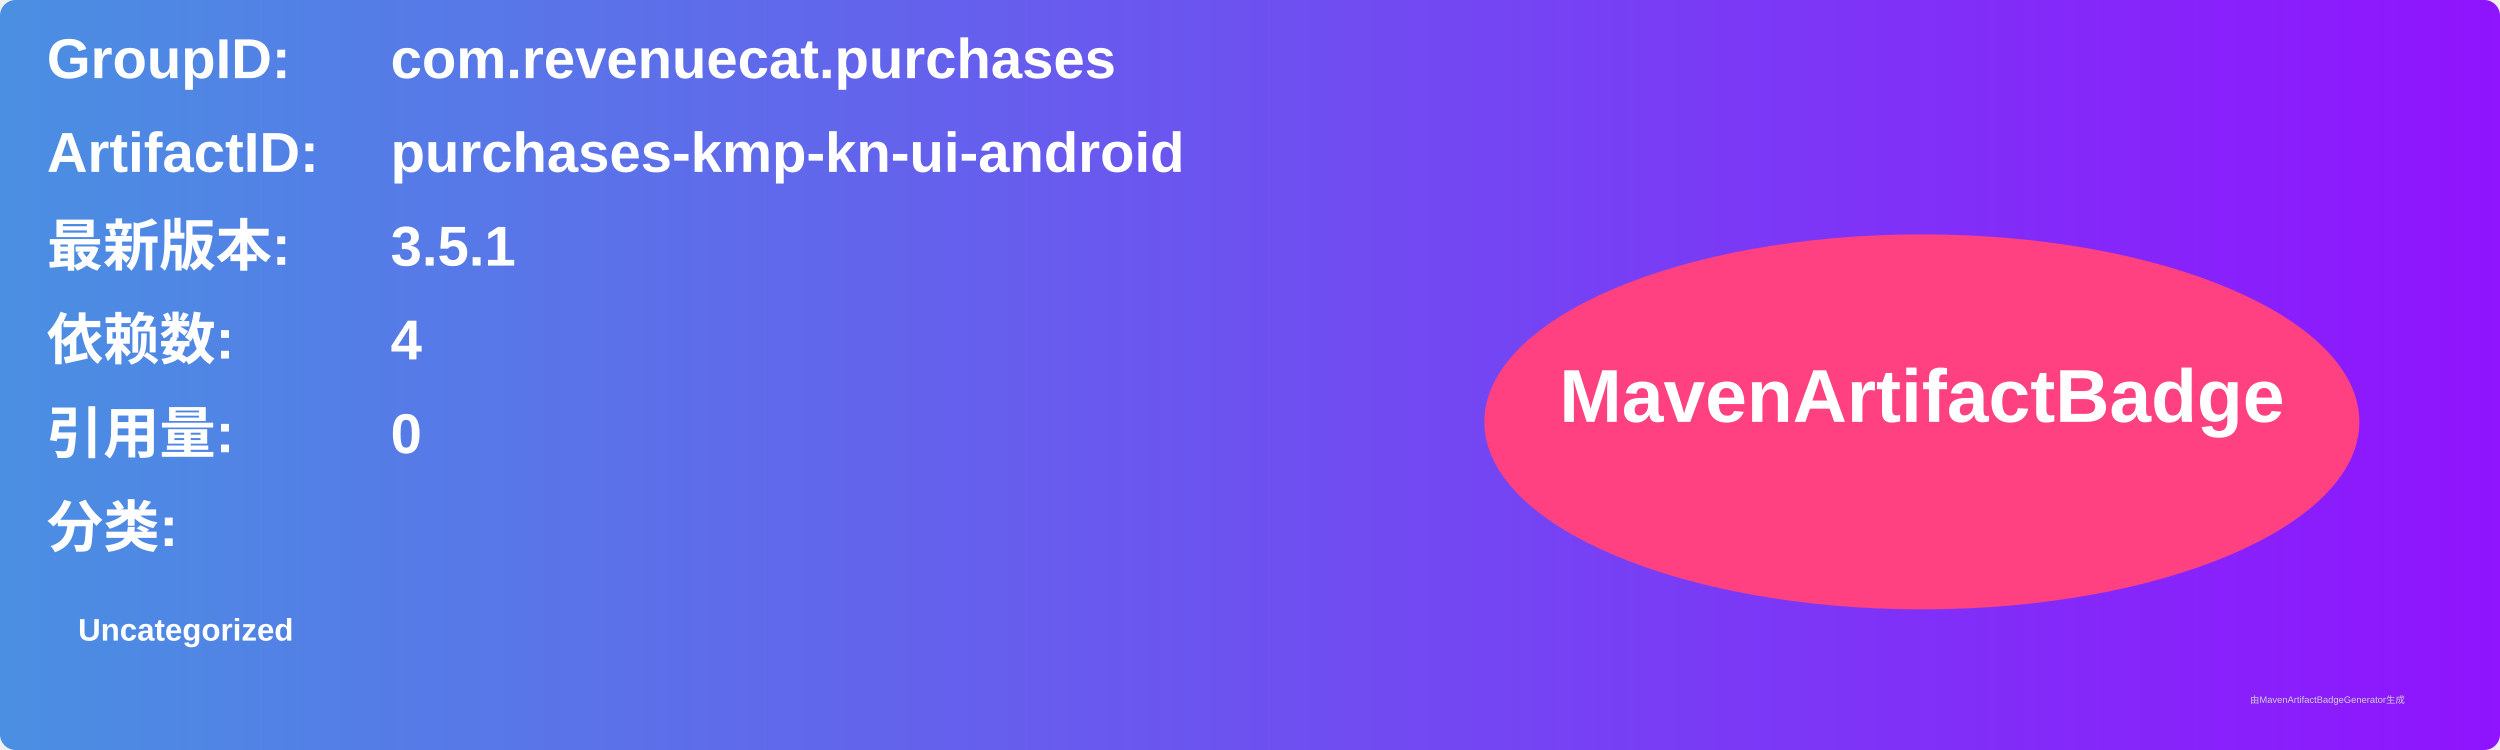
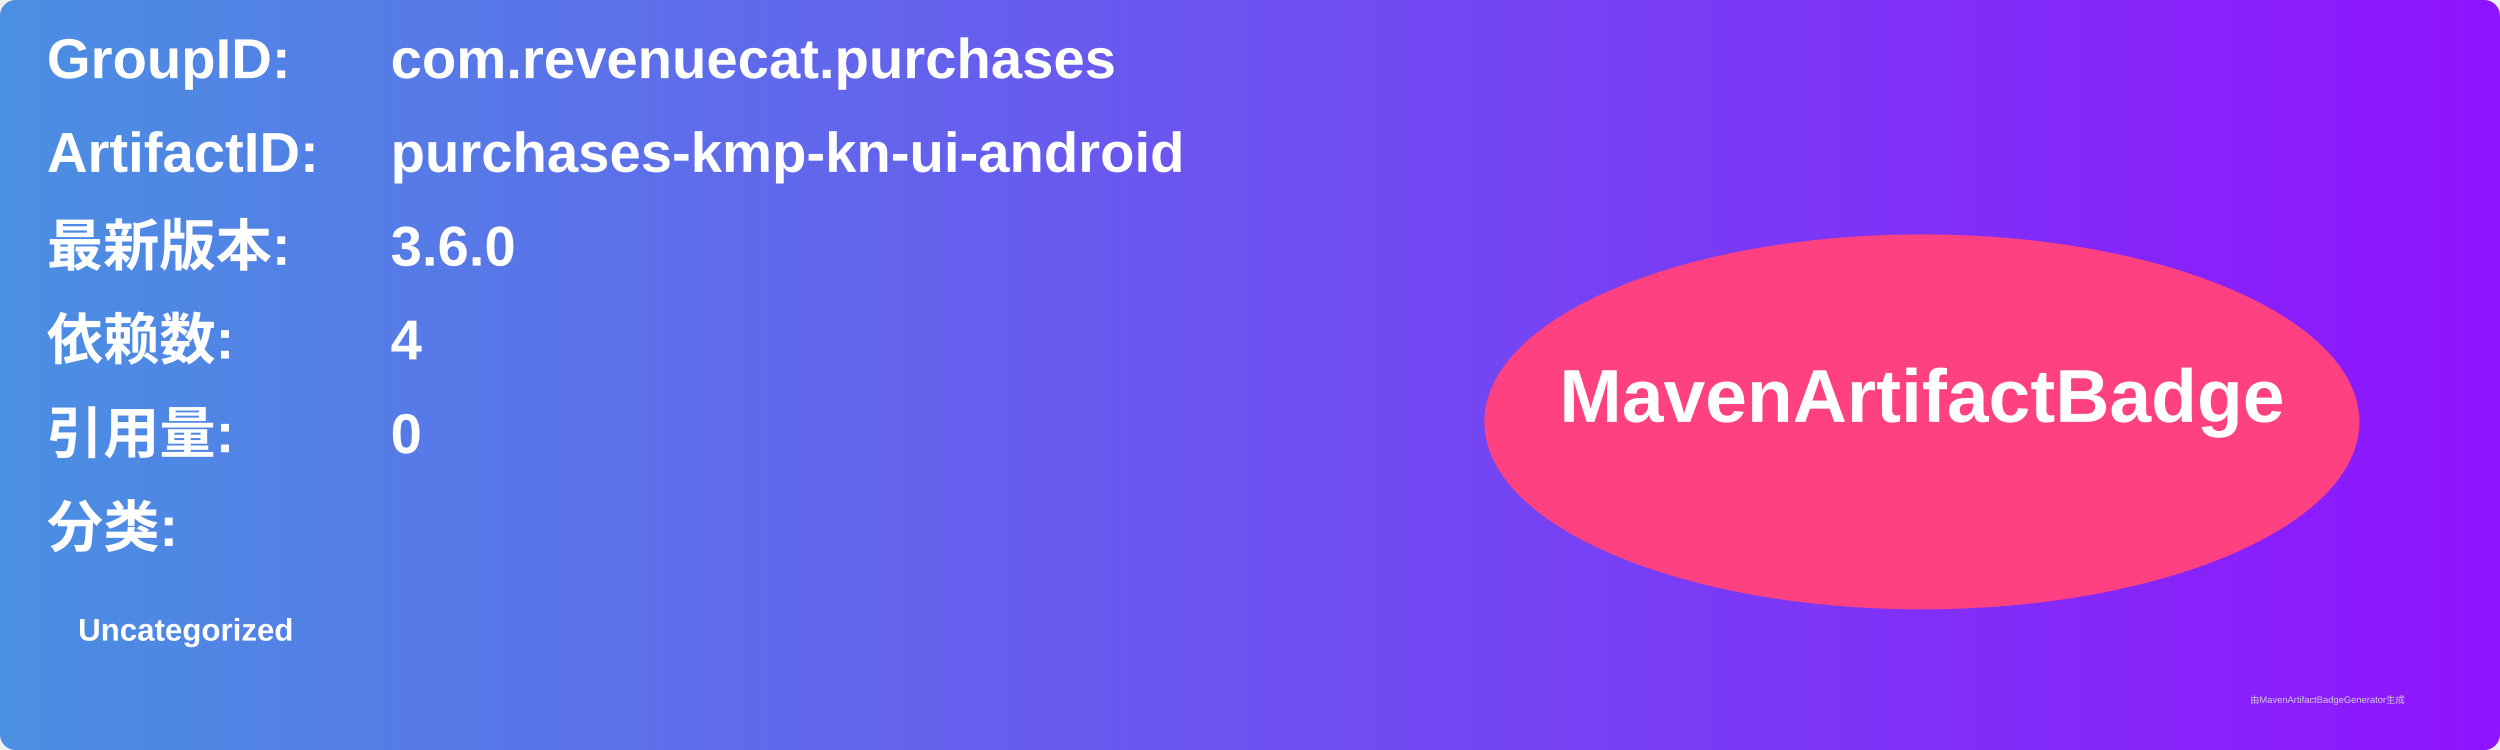
<svg xmlns="http://www.w3.org/2000/svg" width="800" height="240" viewBox="0 0 800 240">
  <linearGradient id="grad" x1="0%" y1="0%" x2="100%" y2="0%">
    <stop offset="0%" stop-color="#4a90e2" />
    <stop offset="100%" stop-color="#9013fe" />
  </linearGradient>
  <rect width="100%" height="100%" rx="5" ry="5" fill="url(#grad)" />
  <g transform="translate(15, 15)">
    <text x="0" y="10" font-family="Arial" font-size="18" fill="white" font-weight="bold" width="260">GroupID:</text>
    <text x="110" y="10" font-family="Arial" font-size="18" fill="white" font-weight="bold" width="460">com.revenuecat.purchases</text>
    <text x="0" y="40" font-family="Arial" font-size="18" fill="white" font-weight="bold" width="260">ArtifactID:</text>
    <text x="110" y="40" font-family="Arial" font-size="18" fill="white" font-weight="bold" width="460">purchases-kmp-kn-ui-android</text>
    <text x="0" y="70" font-family="Arial" font-size="18" fill="white" font-weight="bold">最新版本:</text>
    <text x="110" y="70" font-family="Arial" font-size="18" fill="white" font-weight="bold">
-       <tspan font-weight="bold">3.5.1</tspan>
+       <tspan font-weight="bold">3.6.0</tspan>
    </text>
    <text x="0" y="100" font-family="Arial" font-size="18" fill="white" font-weight="bold">依赖数: </text>
    <text x="110" y="100" font-family="Arial" font-size="18" fill="white">
      <tspan font-weight="bold">4</tspan>
    </text>
    <text x="0" y="130" font-family="Arial" font-size="18" fill="white" font-weight="bold">引用量: </text>
    <text x="110" y="130" font-family="Arial" font-size="18" fill="white">
      <tspan font-weight="bold">0</tspan>
    </text>
    <text x="0" y="160" font-family="Arial" font-size="18" fill="white" font-weight="bold">分类:</text>
    <text x="10" y="190" font-family="Arial" font-size="10" fill="white">
      <tspan font-weight="bold">Uncategorized</tspan>
    </text>
    <ellipse cx="600" cy="120" rx="140" ry="60" fill="#ff4081" />
    <text x="600" y="120" text-anchor="middle" font-family="Arial" font-size="24" fill="white" font-weight="bold">MavenArtifactBadge</text>
  </g>
  <text x="720" y="225" font-family="Arial" font-size="3" fill="#d0d0d0">由MavenArtifactBadgeGenerator生成</text>
</svg>
